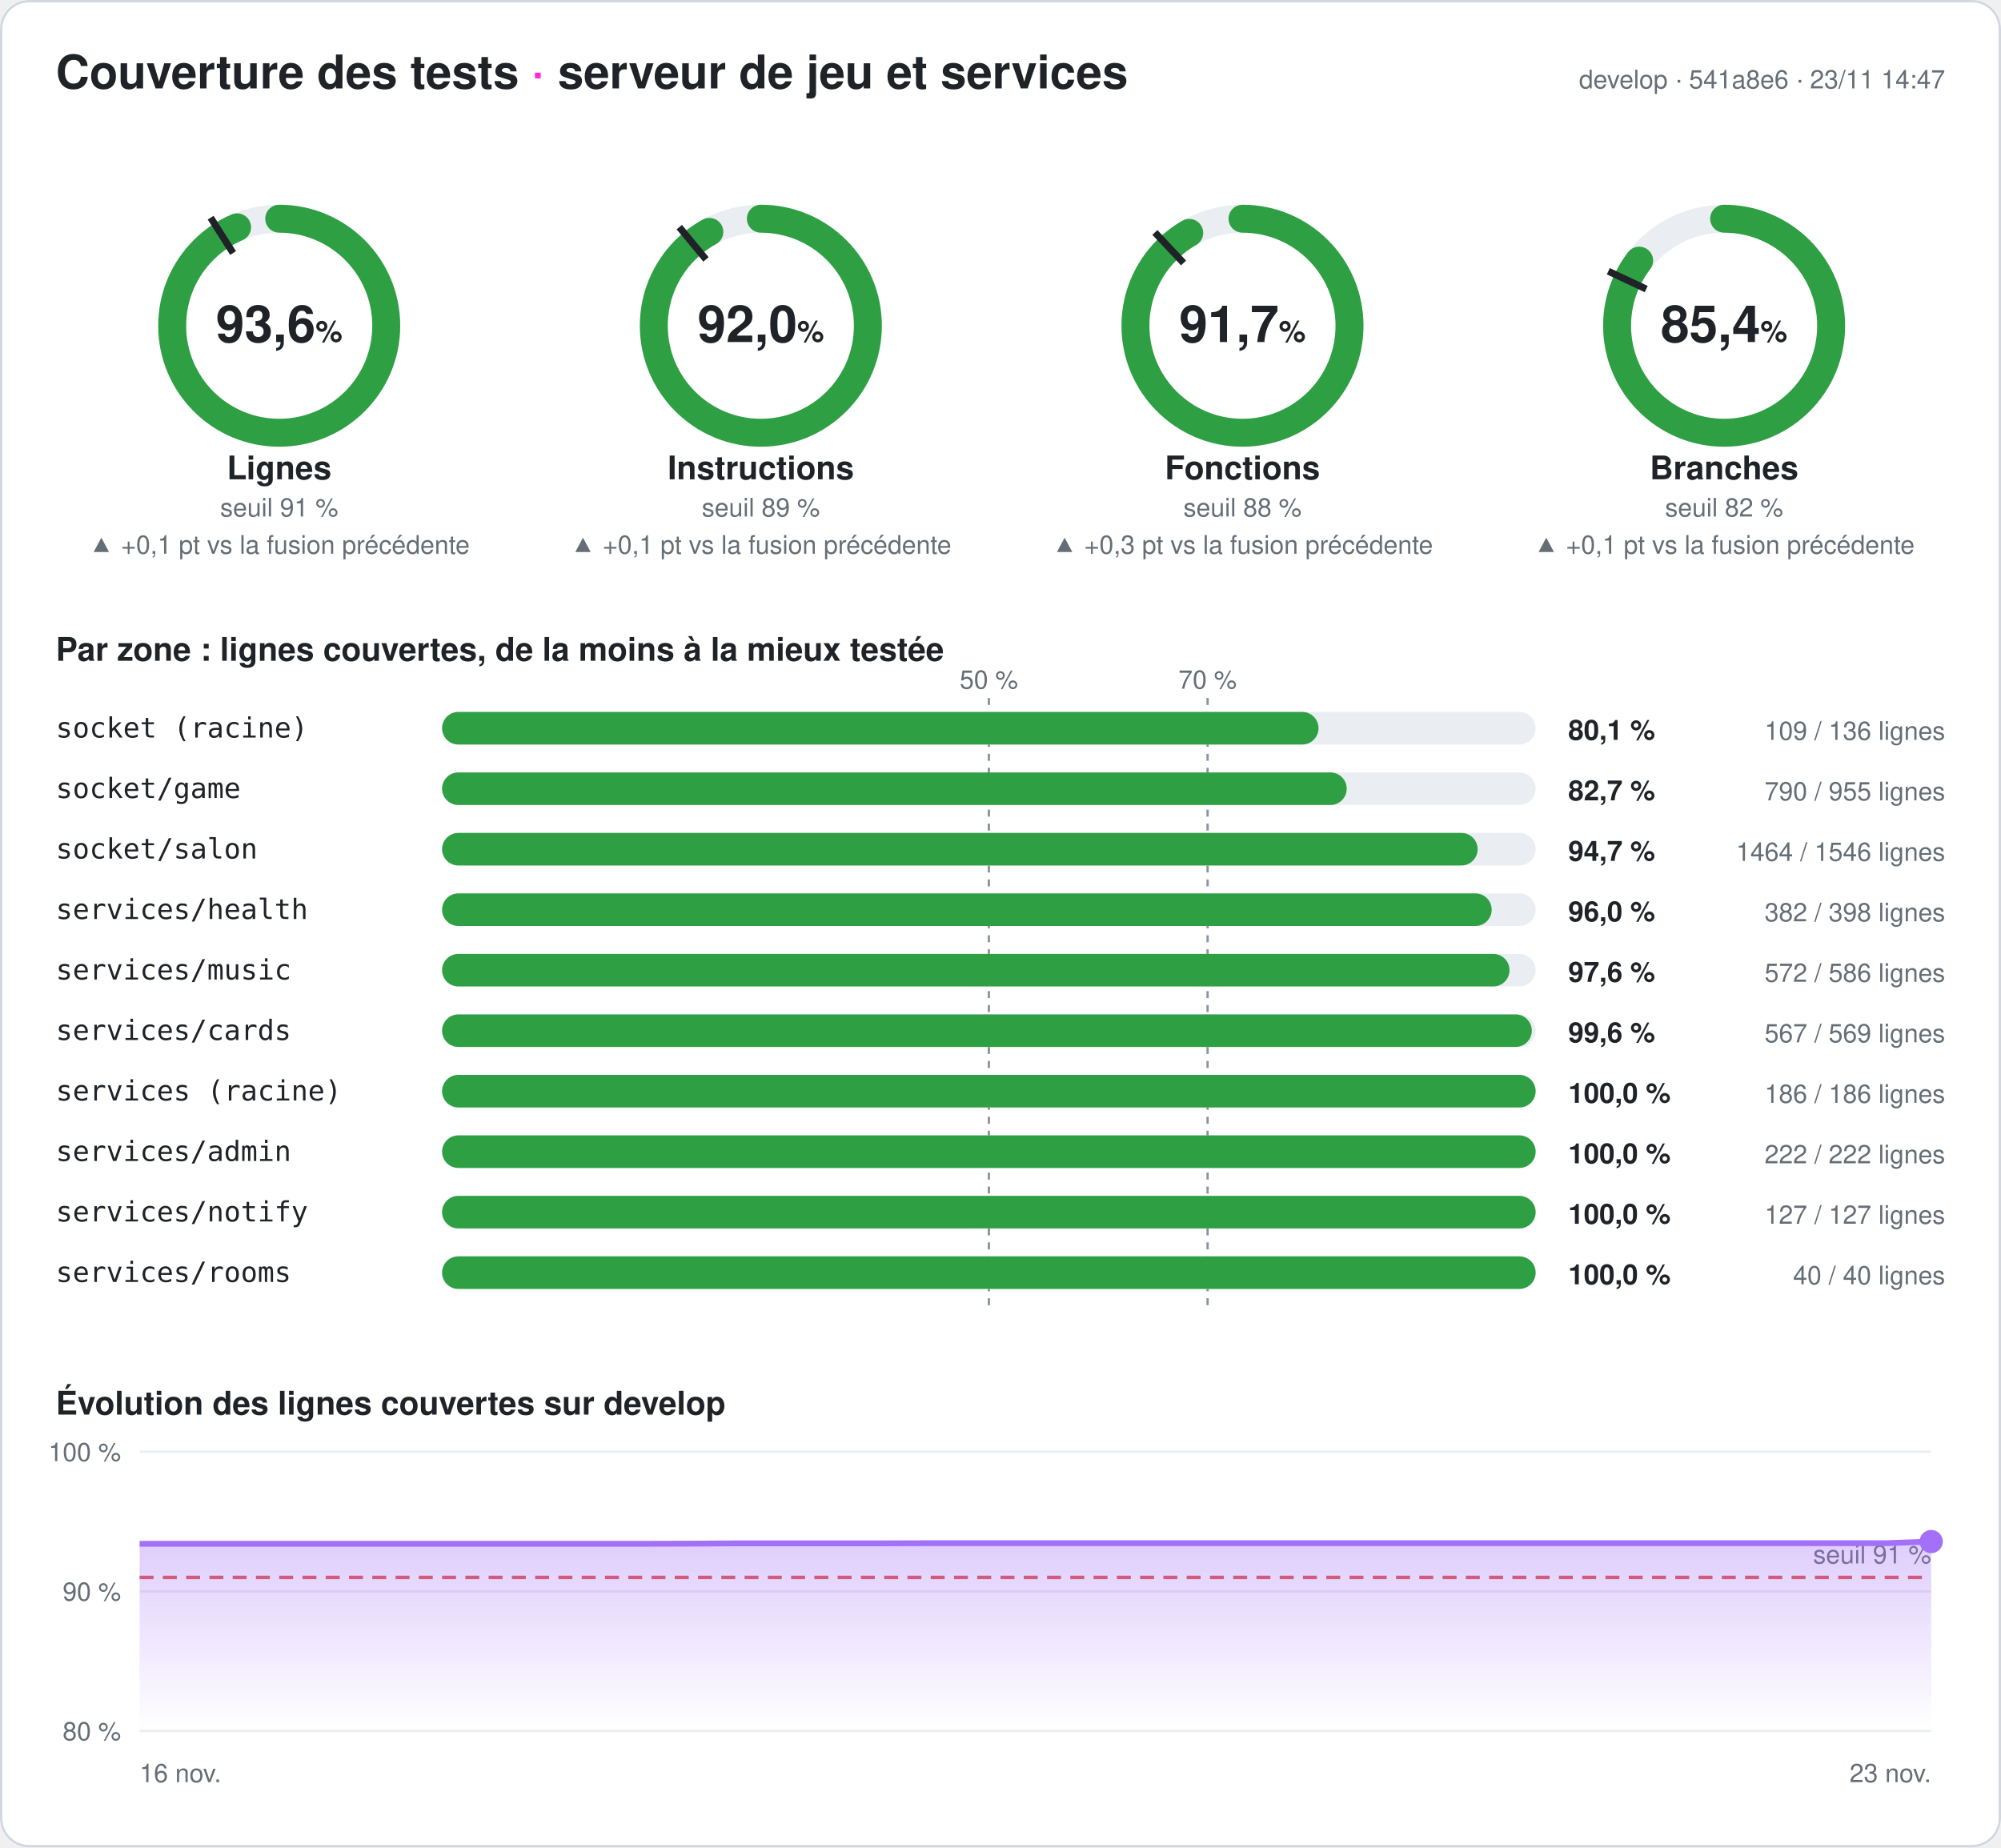
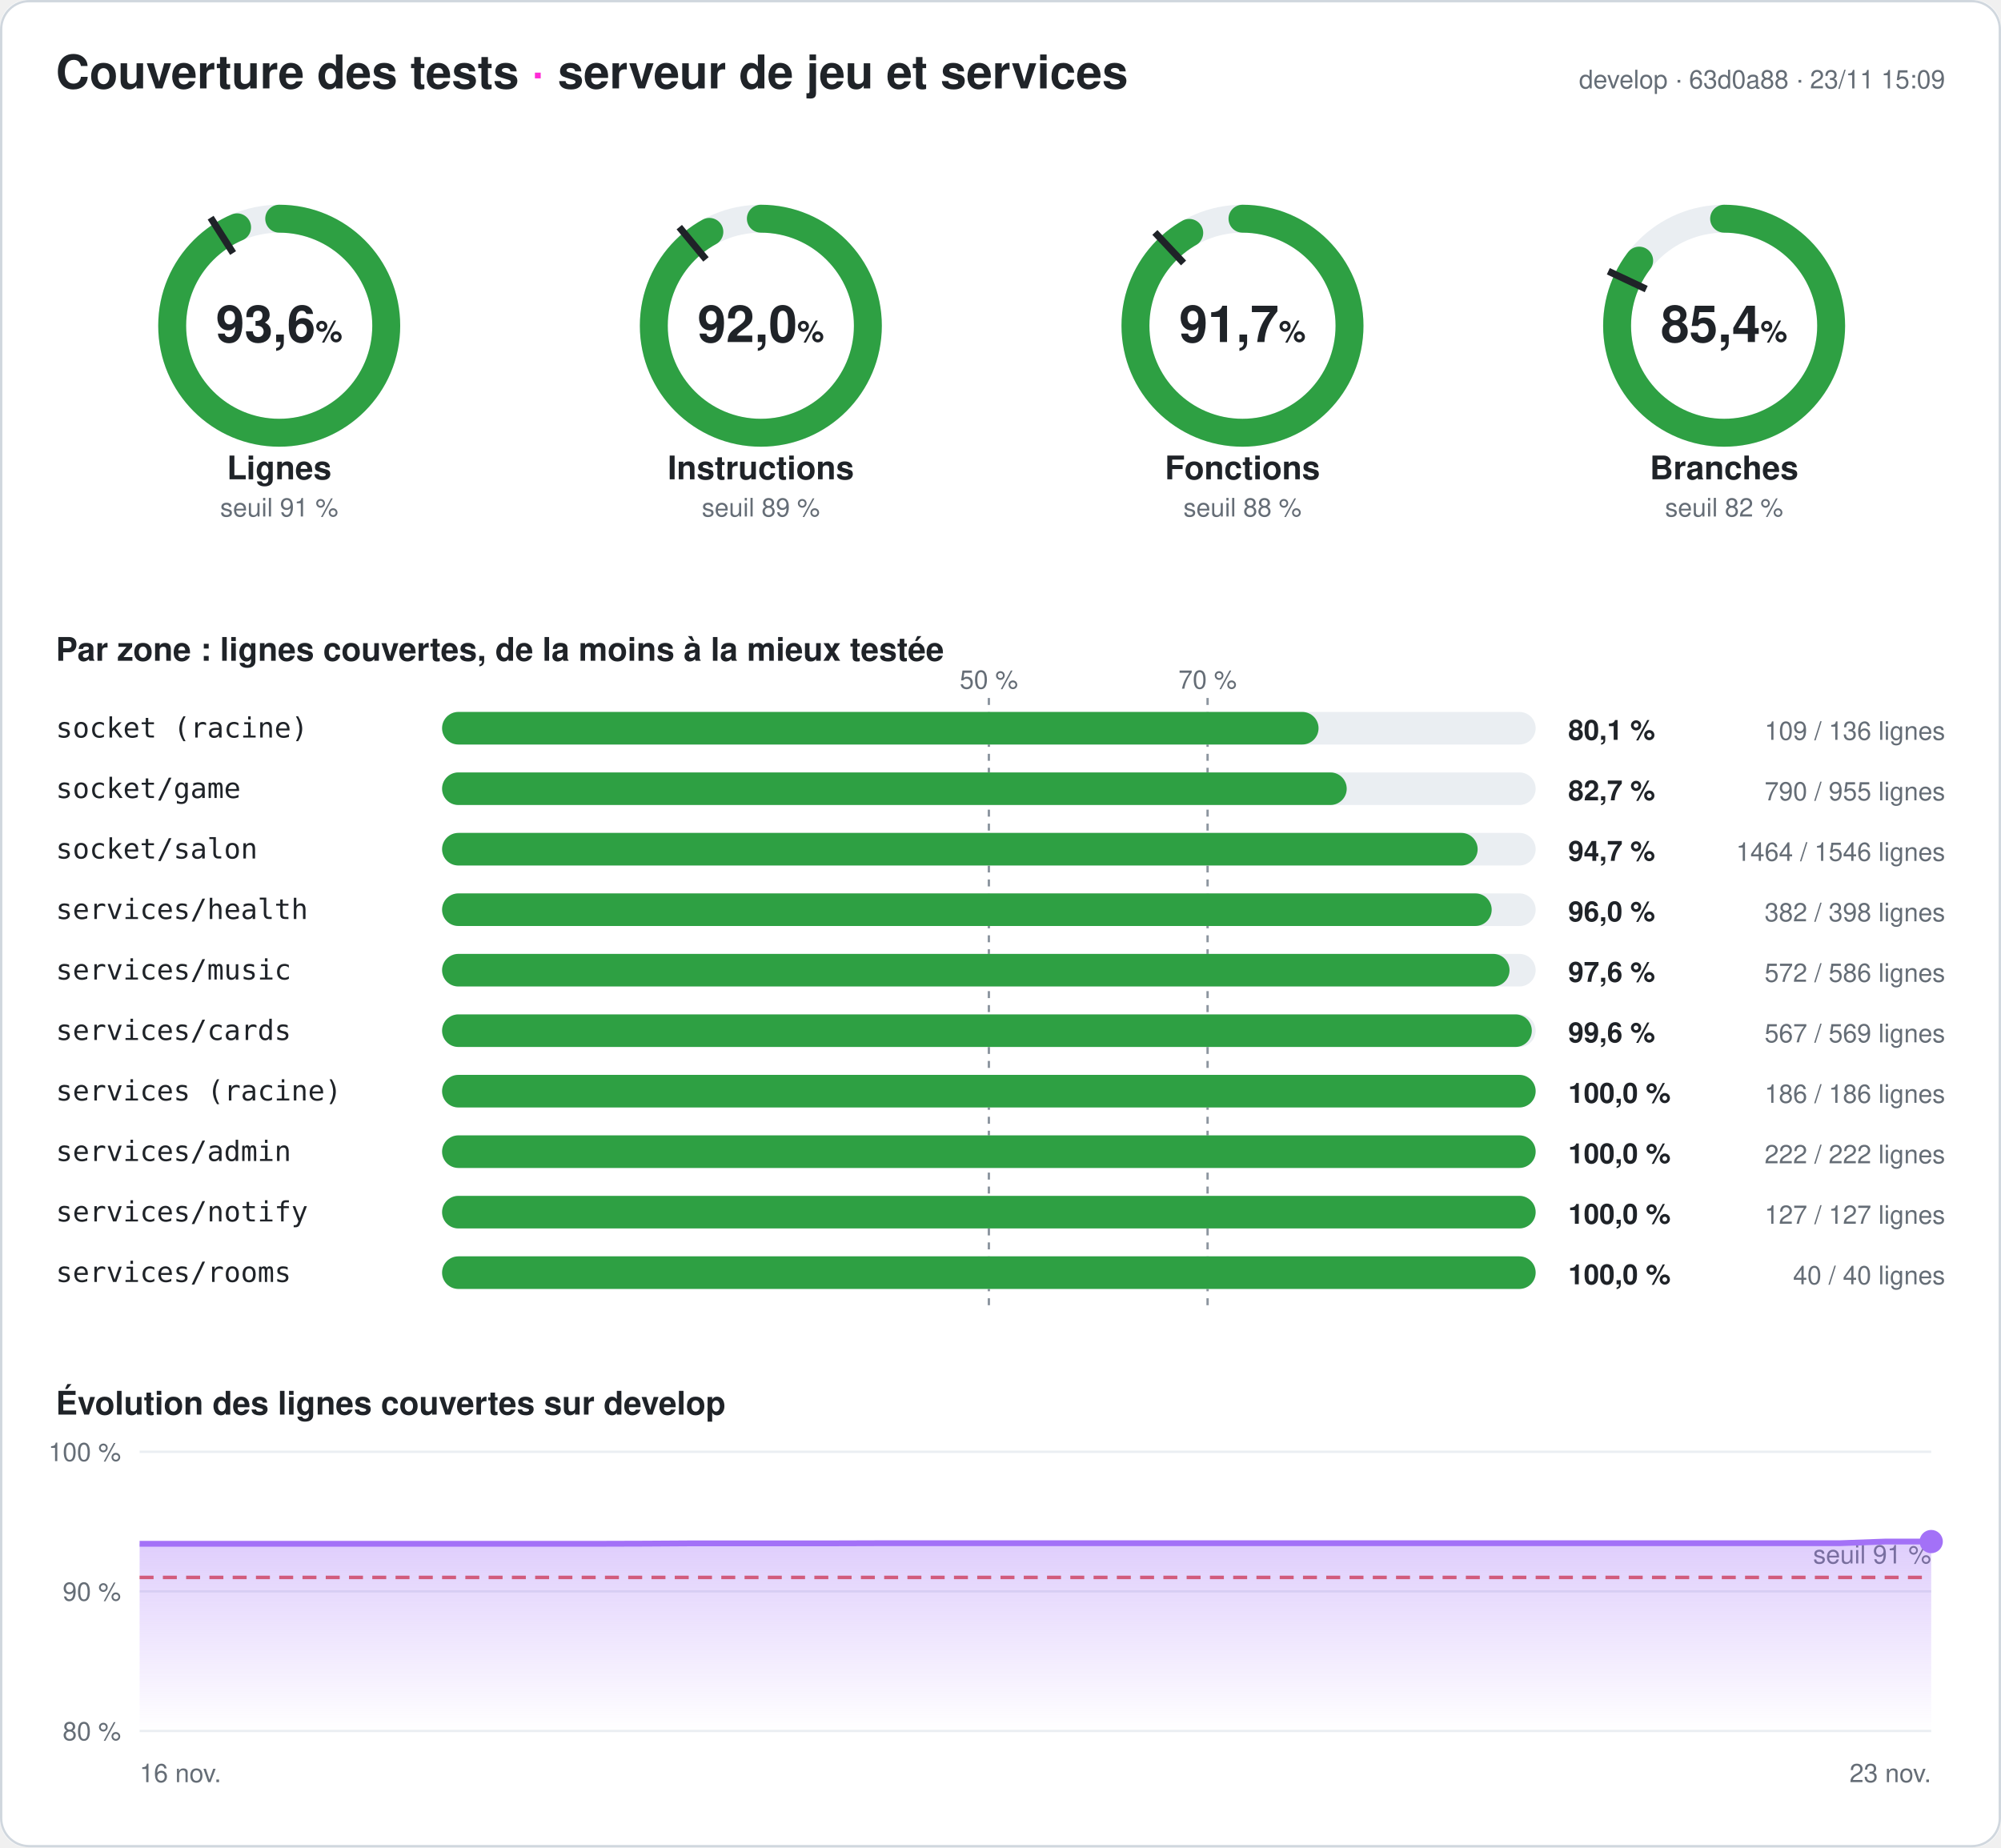
<svg xmlns="http://www.w3.org/2000/svg" width="860" height="794" viewBox="0 0 860 794" font-family="-apple-system,Segoe UI,Helvetica,Arial,sans-serif" role="img" aria-label="Couverture des tests du serveur : 93,6 % des lignes">
  <style>
.fond{fill:#ffffff}.titre{fill:#1f2328;font-size:20px;font-weight:700}.titre2{fill:#1f2328;font-size:14px;font-weight:600}
.valeur{fill:#1f2328;font-size:22px;font-weight:700}.unite{font-size:13px;font-weight:600}.nom{fill:#1f2328;font-size:14px;font-weight:600}
.petit{fill:#656d76;font-size:11px}.zone{fill:#1f2328;font-size:12px;font-family:ui-monospace,Consolas,monospace}
.chiffre{fill:#1f2328;font-size:12px;font-weight:700}.piste{stroke:#eaeef2}.piste-plein{fill:#eaeef2}.trait{stroke:#1f2328}
.repere{stroke:#8c959f;stroke-dasharray:3 3}.grille{stroke:#eaeef2}.bord{fill:none;stroke:#d0d7de}
@media (prefers-color-scheme: dark){.fond{fill:#0d1117}.titre,.titre2,.valeur,.nom,.zone,.chiffre{fill:#e6edf3}.petit{fill:#8d96a0}
.piste{stroke:#21262d}.piste-plein{fill:#21262d}.trait{stroke:#e6edf3}.repere{stroke:#6e7681}.grille{stroke:#21262d}.bord{stroke:#30363d}}
</style>
  <defs>
    <linearGradient id="degrade" x1="0" y1="0" x2="0" y2="1">
      <stop offset="0" stop-color="#a371f7" stop-opacity=".35" />
      <stop offset="1" stop-color="#a371f7" stop-opacity="0" />
    </linearGradient>
  </defs>
  <rect width="860" height="794" rx="12" class="fond" />
  <rect x=".5" y=".5" width="859" height="793" rx="12" class="bord" />
  <text x="24" y="38" class="titre">Couverture des tests <tspan fill="#ff2bd6">·</tspan> serveur de jeu et services</text>
-   <text x="836" y="38" class="petit" text-anchor="end">develop · 541a8e6 · 23/11 14:47</text>
+   <text x="836" y="38" class="petit" text-anchor="end">develop · 63d0a88 · 23/11 15:09</text>
  <g>
    <circle cx="120" cy="140" r="46" class="piste" stroke-width="12" fill="none" />
    <circle cx="120" cy="140" r="46" stroke="#2ea043" stroke-width="12" fill="none" stroke-linecap="round" stroke-dasharray="270.442 289.027" transform="rotate(-90 120 140)" />
    <polyline points="100.174,108.76 90.53,93.562" class="trait" stroke-width="3" />
    <text x="120" y="147" class="valeur" text-anchor="middle">93,6<tspan class="unite"> %</tspan>
    </text>
    <text x="120" y="206" class="nom" text-anchor="middle">Lignes</text>
    <text x="120" y="222" class="petit" text-anchor="middle">seuil 91 %</text>
-     <text x="120" y="238" class="petit" fill="#2ea043" text-anchor="middle">▲ +0,1 pt vs la fusion précédente</text>
  </g>
  <g>
    <circle cx="327" cy="140" r="46" class="piste" stroke-width="12" fill="none" />
    <circle cx="327" cy="140" r="46" stroke="#2ea043" stroke-width="12" fill="none" stroke-linecap="round" stroke-dasharray="265.962 289.027" transform="rotate(-90 327 140)" />
    <polyline points="303.415,111.491 291.942,97.622" class="trait" stroke-width="3" />
    <text x="327" y="147" class="valeur" text-anchor="middle">92,0<tspan class="unite"> %</tspan>
    </text>
    <text x="327" y="206" class="nom" text-anchor="middle">Instructions</text>
    <text x="327" y="222" class="petit" text-anchor="middle">seuil 89 %</text>
-     <text x="327" y="238" class="petit" fill="#2ea043" text-anchor="middle">▲ +0,1 pt vs la fusion précédente</text>
  </g>
  <g>
    <circle cx="534" cy="140" r="46" class="piste" stroke-width="12" fill="none" />
    <circle cx="534" cy="140" r="46" stroke="#2ea043" stroke-width="12" fill="none" stroke-linecap="round" stroke-dasharray="265.095 289.027" transform="rotate(-90 534 140)" />
    <polyline points="508.672,113.028 496.35,99.907" class="trait" stroke-width="3" />
    <text x="534" y="147" class="valeur" text-anchor="middle">91,7<tspan class="unite"> %</tspan>
    </text>
    <text x="534" y="206" class="nom" text-anchor="middle">Fonctions</text>
    <text x="534" y="222" class="petit" text-anchor="middle">seuil 88 %</text>
-     <text x="534" y="238" class="petit" fill="#2ea043" text-anchor="middle">▲ +0,3 pt vs la fusion précédente</text>
  </g>
  <g>
    <circle cx="741" cy="140" r="46" class="piste" stroke-width="12" fill="none" />
    <circle cx="741" cy="140" r="46" stroke="#2ea043" stroke-width="12" fill="none" stroke-linecap="round" stroke-dasharray="246.858 289.027" transform="rotate(-90 741 140)" />
    <polyline points="707.521,124.246 691.235,116.582" class="trait" stroke-width="3" />
    <text x="741" y="147" class="valeur" text-anchor="middle">85,4<tspan class="unite"> %</tspan>
    </text>
    <text x="741" y="206" class="nom" text-anchor="middle">Branches</text>
    <text x="741" y="222" class="petit" text-anchor="middle">seuil 82 %</text>
-     <text x="741" y="238" class="petit" fill="#2ea043" text-anchor="middle">▲ +0,1 pt vs la fusion précédente</text>
  </g>
  <text x="24" y="284" class="titre2">Par zone : lignes couvertes, de la moins à la mieux testée</text>
  <line x1="425" x2="425" y1="300" y2="564" class="repere" />
  <text x="425" y="296" class="petit" text-anchor="middle">50 %</text>
  <line x1="519" x2="519" y1="300" y2="564" class="repere" />
  <text x="519" y="296" class="petit" text-anchor="middle">70 %</text>
  <text x="24" y="317" class="zone">socket (racine)</text>
  <rect x="190" y="306" width="470" height="14" rx="7" class="piste-plein" />
  <rect x="190" y="306" width="376.691" height="14" rx="7" fill="#2ea043" />
  <text x="674" y="318" class="chiffre">80,1 %</text>
  <text x="836" y="318" class="petit" text-anchor="end">109 / 136 lignes</text>
  <text x="24" y="343" class="zone">socket/game</text>
  <rect x="190" y="332" width="470" height="14" rx="7" class="piste-plein" />
  <rect x="190" y="332" width="388.796" height="14" rx="7" fill="#2ea043" />
  <text x="674" y="344" class="chiffre">82,7 %</text>
  <text x="836" y="344" class="petit" text-anchor="end">790 / 955 lignes</text>
  <text x="24" y="369" class="zone">socket/salon</text>
  <rect x="190" y="358" width="470" height="14" rx="7" class="piste-plein" />
  <rect x="190" y="358" width="445.071" height="14" rx="7" fill="#2ea043" />
  <text x="674" y="370" class="chiffre">94,7 %</text>
  <text x="836" y="370" class="petit" text-anchor="end">1464 / 1546 lignes</text>
  <text x="24" y="395" class="zone">services/health</text>
  <rect x="190" y="384" width="470" height="14" rx="7" class="piste-plein" />
  <rect x="190" y="384" width="451.106" height="14" rx="7" fill="#2ea043" />
  <text x="674" y="396" class="chiffre">96,0 %</text>
  <text x="836" y="396" class="petit" text-anchor="end">382 / 398 lignes</text>
  <text x="24" y="421" class="zone">services/music</text>
  <rect x="190" y="410" width="470" height="14" rx="7" class="piste-plein" />
  <rect x="190" y="410" width="458.771" height="14" rx="7" fill="#2ea043" />
  <text x="674" y="422" class="chiffre">97,6 %</text>
  <text x="836" y="422" class="petit" text-anchor="end">572 / 586 lignes</text>
  <text x="24" y="447" class="zone">services/cards</text>
  <rect x="190" y="436" width="470" height="14" rx="7" class="piste-plein" />
  <rect x="190" y="436" width="468.348" height="14" rx="7" fill="#2ea043" />
  <text x="674" y="448" class="chiffre">99,6 %</text>
  <text x="836" y="448" class="petit" text-anchor="end">567 / 569 lignes</text>
  <text x="24" y="473" class="zone">services (racine)</text>
  <rect x="190" y="462" width="470" height="14" rx="7" class="piste-plein" />
  <rect x="190" y="462" width="470" height="14" rx="7" fill="#2ea043" />
  <text x="674" y="474" class="chiffre">100,0 %</text>
  <text x="836" y="474" class="petit" text-anchor="end">186 / 186 lignes</text>
  <text x="24" y="499" class="zone">services/admin</text>
  <rect x="190" y="488" width="470" height="14" rx="7" class="piste-plein" />
  <rect x="190" y="488" width="470" height="14" rx="7" fill="#2ea043" />
  <text x="674" y="500" class="chiffre">100,0 %</text>
  <text x="836" y="500" class="petit" text-anchor="end">222 / 222 lignes</text>
  <text x="24" y="525" class="zone">services/notify</text>
  <rect x="190" y="514" width="470" height="14" rx="7" class="piste-plein" />
  <rect x="190" y="514" width="470" height="14" rx="7" fill="#2ea043" />
  <text x="674" y="526" class="chiffre">100,0 %</text>
  <text x="836" y="526" class="petit" text-anchor="end">127 / 127 lignes</text>
  <text x="24" y="551" class="zone">services/rooms</text>
  <rect x="190" y="540" width="470" height="14" rx="7" class="piste-plein" />
  <rect x="190" y="540" width="470" height="14" rx="7" fill="#2ea043" />
  <text x="674" y="552" class="chiffre">100,0 %</text>
  <text x="836" y="552" class="petit" text-anchor="end">40 / 40 lignes</text>
  <text x="24" y="608" class="titre2">Évolution des lignes couvertes sur develop</text>
  <line x1="60" x2="830" y1="744" y2="744" class="grille" />
  <text x="52" y="748" class="petit" text-anchor="end">80 %</text>
  <line x1="60" x2="830" y1="684" y2="684" class="grille" />
  <text x="52" y="688" class="petit" text-anchor="end">90 %</text>
  <line x1="60" x2="830" y1="624" y2="624" class="grille" />
  <text x="52" y="628" class="petit" text-anchor="end">100 %</text>
  <line x1="60" x2="830" y1="678" y2="678" stroke="#e5534b" stroke-dasharray="6 4" stroke-width="1.5" />
  <text x="830" y="672" class="petit" fill="#e5534b" text-anchor="end">seuil 91 %</text>
-   <polygon points="60,744 60,663.54 79.744,663.54 99.487,663.54 119.231,663.54 138.974,663.54 158.718,663.54 178.462,663.54 198.205,663.54 217.949,663.54 237.692,663.54 257.436,663.54 277.179,663.54 296.923,663.48 316.667,663.36 336.41,663.36 356.154,663.36 375.897,663.36 395.641,663.3 415.385,663.3 435.128,663.3 454.872,663.3 474.615,663.3 494.359,663.3 514.103,663.3 533.846,663.3 553.59,663.3 573.333,663.3 593.077,663.3 612.821,663.3 632.564,663.3 652.308,663.3 672.051,663.3 691.795,663.3 711.538,663.3 731.282,663.3 751.026,663.3 770.769,663.3 790.513,663.3 810.256,663.3 830,662.58 830,744" fill="url(#degrade)" />
-   <polyline points="60,663.54 79.744,663.54 99.487,663.54 119.231,663.54 138.974,663.54 158.718,663.54 178.462,663.54 198.205,663.54 217.949,663.54 237.692,663.54 257.436,663.54 277.179,663.54 296.923,663.48 316.667,663.36 336.41,663.36 356.154,663.36 375.897,663.36 395.641,663.3 415.385,663.3 435.128,663.3 454.872,663.3 474.615,663.3 494.359,663.3 514.103,663.3 533.846,663.3 553.59,663.3 573.333,663.3 593.077,663.3 612.821,663.3 632.564,663.3 652.308,663.3 672.051,663.3 691.795,663.3 711.538,663.3 731.282,663.3 751.026,663.3 770.769,663.3 790.513,663.3 810.256,663.3 830,662.58" fill="none" stroke="#a371f7" stroke-width="2.5" stroke-linejoin="round" />
+   <polygon points="60,744 60,663.54 79.744,663.54 99.487,663.54 119.231,663.54 138.974,663.54 158.718,663.54 178.462,663.54 198.205,663.54 217.949,663.54 237.692,663.54 257.436,663.54 277.179,663.48 296.923,663.36 316.667,663.36 336.41,663.36 356.154,663.36 375.897,663.3 395.641,663.3 415.385,663.3 435.128,663.3 454.872,663.3 474.615,663.3 494.359,663.3 514.103,663.3 533.846,663.3 553.59,663.3 573.333,663.3 593.077,663.3 612.821,663.3 632.564,663.3 652.308,663.3 672.051,663.3 691.795,663.3 711.538,663.3 731.282,663.3 751.026,663.3 770.769,663.3 790.513,663.3 810.256,662.58 830,662.58 830,744" fill="url(#degrade)" />
+   <polyline points="60,663.54 79.744,663.54 99.487,663.54 119.231,663.54 138.974,663.54 158.718,663.54 178.462,663.54 198.205,663.54 217.949,663.54 237.692,663.54 257.436,663.54 277.179,663.48 296.923,663.36 316.667,663.36 336.41,663.36 356.154,663.36 375.897,663.3 395.641,663.3 415.385,663.3 435.128,663.3 454.872,663.3 474.615,663.3 494.359,663.3 514.103,663.3 533.846,663.3 553.59,663.3 573.333,663.3 593.077,663.3 612.821,663.3 632.564,663.3 652.308,663.3 672.051,663.3 691.795,663.3 711.538,663.3 731.282,663.3 751.026,663.3 770.769,663.3 790.513,663.3 810.256,662.58 830,662.58" fill="none" stroke="#a371f7" stroke-width="2.5" stroke-linejoin="round" />
  <circle cx="830" cy="662.58" r="5" fill="#a371f7" />
  <text x="60" y="766" class="petit">16 nov.</text>
  <text x="830" y="766" class="petit" text-anchor="end">23 nov.</text>
</svg>
